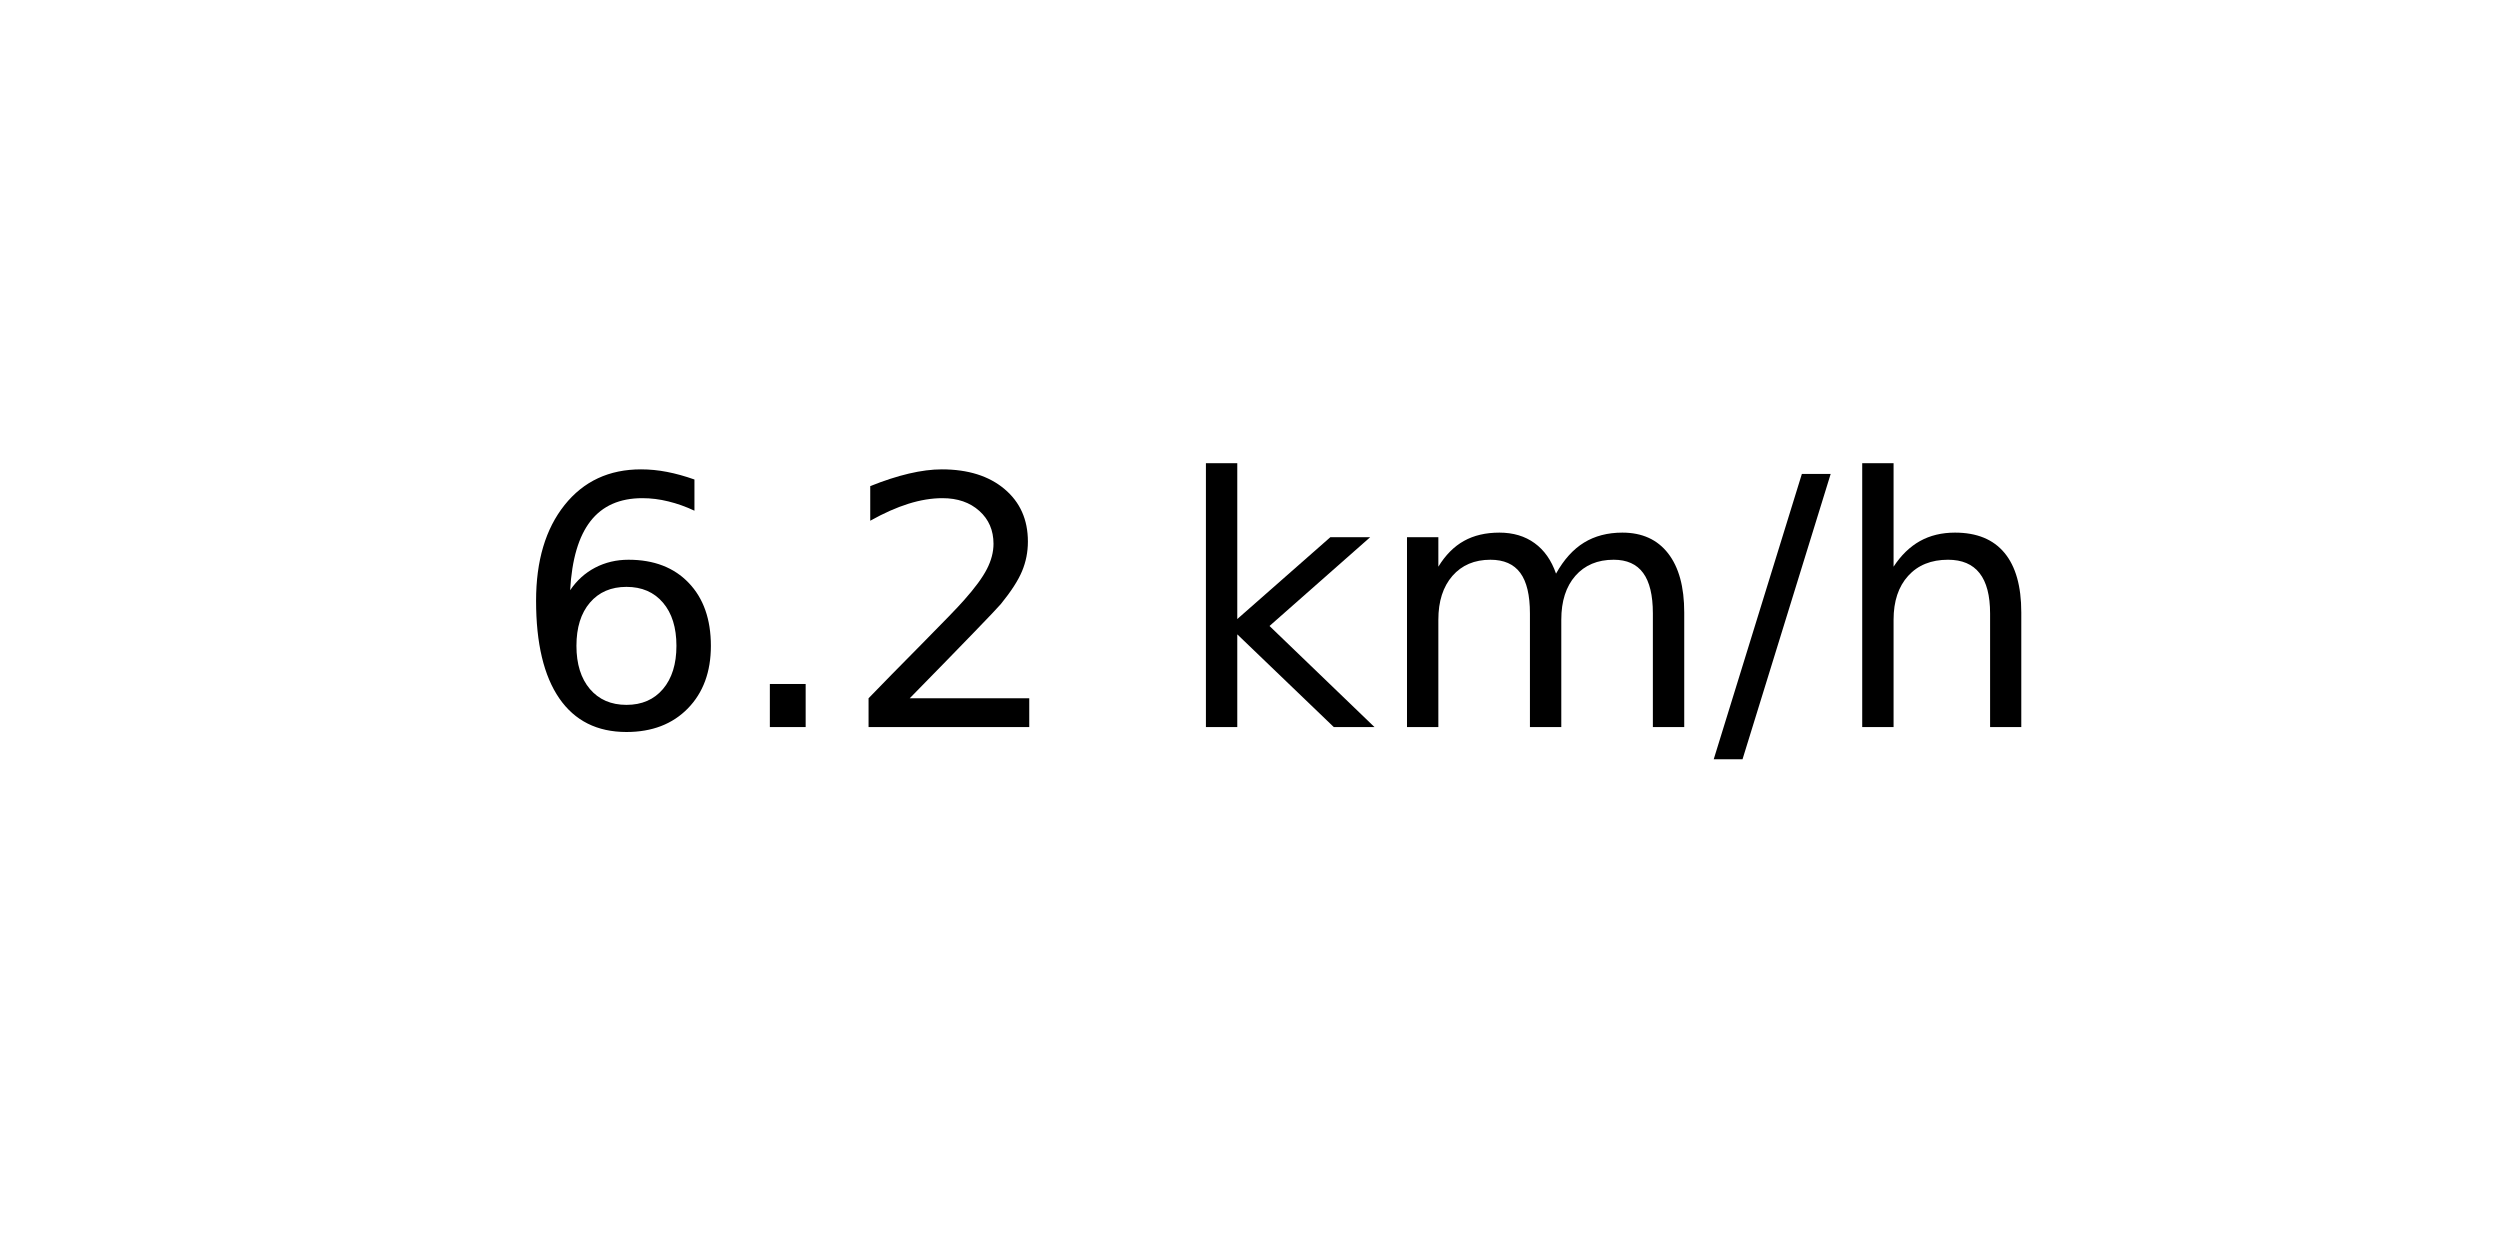
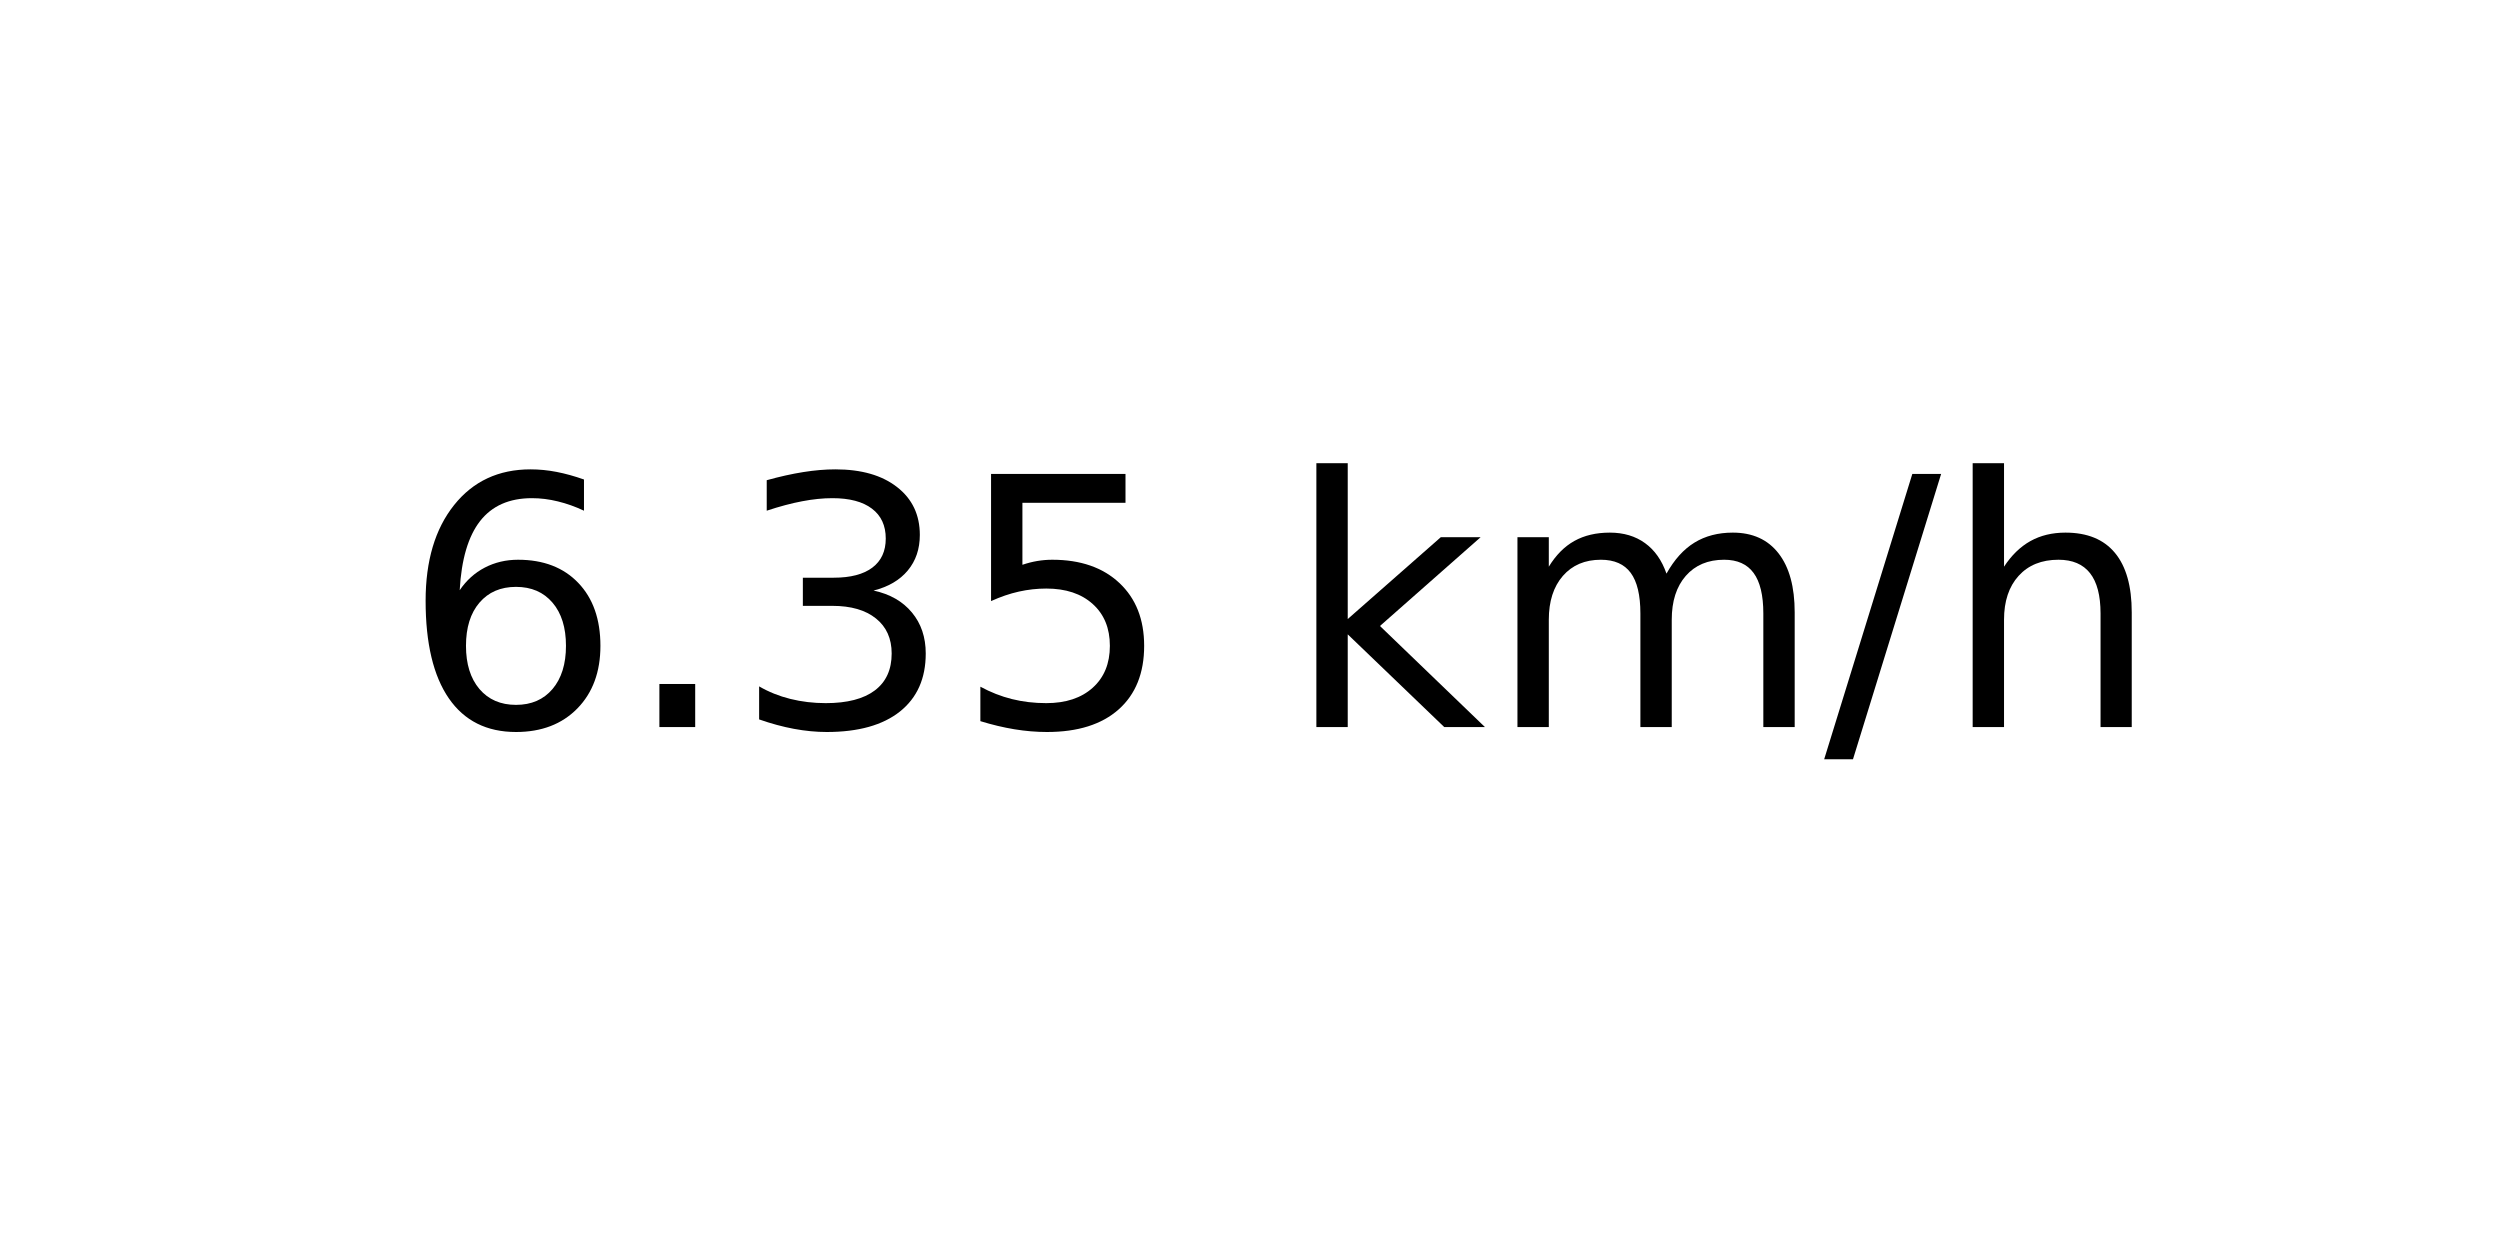
<svg xmlns="http://www.w3.org/2000/svg" xmlns:xlink="http://www.w3.org/1999/xlink" width="72pt" height="36pt" viewBox="0 0 72 36" version="1.1">
  <defs>
    <style type="text/css">*{stroke-linejoin: round; stroke-linecap: butt}</style>
  </defs>
  <g id="figure_1">
    <g id="axes_1">
      <g id="text_1">
-         <g transform="translate(14.74062 20.93937) scale(0.1 -0.1)">
+         <g transform="translate(11.55937 20.93937) scale(0.1 -0.1)">
          <defs>
            <path id="DejaVuSans-36" d="M 2113 2584  Q 1688 2584 1439 2293  Q 1191 2003 1191 1497  Q 1191 994 1439 701  Q 1688 409 2113 409  Q 2538 409 2786 701  Q 3034 994 3034 1497  Q 3034 2003 2786 2293  Q 2538 2584 2113 2584  z M 3366 4563  L 3366 3988  Q 3128 4100 2886 4159  Q 2644 4219 2406 4219  Q 1781 4219 1451 3797  Q 1122 3375 1075 2522  Q 1259 2794 1537 2939  Q 1816 3084 2150 3084  Q 2853 3084 3261 2657  Q 3669 2231 3669 1497  Q 3669 778 3244 343  Q 2819 -91 2113 -91  Q 1303 -91 875 529  Q 447 1150 447 2328  Q 447 3434 972 4092  Q 1497 4750 2381 4750  Q 2619 4750 2861 4703  Q 3103 4656 3366 4563  z " transform="scale(0.015625)" />
            <path id="DejaVuSans-2e" d="M 684 794  L 1344 794  L 1344 0  L 684 0  L 684 794  z " transform="scale(0.015625)" />
-             <path id="DejaVuSans-32" d="M 1228 531  L 3431 531  L 3431 0  L 469 0  L 469 531  Q 828 903 1448 1529  Q 2069 2156 2228 2338  Q 2531 2678 2651 2914  Q 2772 3150 2772 3378  Q 2772 3750 2511 3984  Q 2250 4219 1831 4219  Q 1534 4219 1204 4116  Q 875 4013 500 3803  L 500 4441  Q 881 4594 1212 4672  Q 1544 4750 1819 4750  Q 2544 4750 2975 4387  Q 3406 4025 3406 3419  Q 3406 3131 3298 2873  Q 3191 2616 2906 2266  Q 2828 2175 2409 1742  Q 1991 1309 1228 531  z " transform="scale(0.015625)" />
+             <path id="DejaVuSans-33" d="M 2597 2516  Q 3050 2419 3304 2112  Q 3559 1806 3559 1356  Q 3559 666 3084 287  Q 2609 -91 1734 -91  Q 1441 -91 1130 -33  Q 819 25 488 141  L 488 750  Q 750 597 1062 519  Q 1375 441 1716 441  Q 2309 441 2620 675  Q 2931 909 2931 1356  Q 2931 1769 2642 2001  Q 2353 2234 1838 2234  L 1294 2234  L 1294 2753  L 1863 2753  Q 2328 2753 2575 2939  Q 2822 3125 2822 3475  Q 2822 3834 2567 4026  Q 2313 4219 1838 4219  Q 1578 4219 1281 4162  Q 984 4106 628 3988  L 628 4550  Q 988 4650 1302 4700  Q 1616 4750 1894 4750  Q 2613 4750 3031 4423  Q 3450 4097 3450 3541  Q 3450 3153 3228 2886  Q 3006 2619 2597 2516  z " transform="scale(0.015625)" />
+             <path id="DejaVuSans-35" d="M 691 4666  L 3169 4666  L 3169 4134  L 1269 4134  L 1269 2991  Q 1406 3038 1543 3061  Q 1681 3084 1819 3084  Q 2600 3084 3056 2656  Q 3513 2228 3513 1497  Q 3513 744 3044 326  Q 2575 -91 1722 -91  Q 1428 -91 1123 -41  Q 819 9 494 109  L 494 744  Q 775 591 1075 516  Q 1375 441 1709 441  Q 2250 441 2565 725  Q 2881 1009 2881 1497  Q 2881 1984 2565 2268  Q 2250 2553 1709 2553  Q 1456 2553 1204 2497  Q 953 2441 691 2322  L 691 4666  z " transform="scale(0.015625)" />
            <path id="DejaVuSans-20" transform="scale(0.015625)" />
            <path id="DejaVuSans-6b" d="M 581 4863  L 1159 4863  L 1159 1991  L 2875 3500  L 3609 3500  L 1753 1863  L 3688 0  L 2938 0  L 1159 1709  L 1159 0  L 581 0  L 581 4863  z " transform="scale(0.015625)" />
            <path id="DejaVuSans-6d" d="M 3328 2828  Q 3544 3216 3844 3400  Q 4144 3584 4550 3584  Q 5097 3584 5394 3201  Q 5691 2819 5691 2113  L 5691 0  L 5113 0  L 5113 2094  Q 5113 2597 4934 2840  Q 4756 3084 4391 3084  Q 3944 3084 3684 2787  Q 3425 2491 3425 1978  L 3425 0  L 2847 0  L 2847 2094  Q 2847 2600 2669 2842  Q 2491 3084 2119 3084  Q 1678 3084 1418 2786  Q 1159 2488 1159 1978  L 1159 0  L 581 0  L 581 3500  L 1159 3500  L 1159 2956  Q 1356 3278 1631 3431  Q 1906 3584 2284 3584  Q 2666 3584 2933 3390  Q 3200 3197 3328 2828  z " transform="scale(0.015625)" />
            <path id="DejaVuSans-2f" d="M 1625 4666  L 2156 4666  L 531 -594  L 0 -594  L 1625 4666  z " transform="scale(0.015625)" />
            <path id="DejaVuSans-68" d="M 3513 2113  L 3513 0  L 2938 0  L 2938 2094  Q 2938 2591 2744 2837  Q 2550 3084 2163 3084  Q 1697 3084 1428 2787  Q 1159 2491 1159 1978  L 1159 0  L 581 0  L 581 4863  L 1159 4863  L 1159 2956  Q 1366 3272 1645 3428  Q 1925 3584 2291 3584  Q 2894 3584 3203 3211  Q 3513 2838 3513 2113  z " transform="scale(0.015625)" />
          </defs>
          <use xlink:href="#DejaVuSans-36" />
          <use xlink:href="#DejaVuSans-2e" x="63.623" />
-           <use xlink:href="#DejaVuSans-32" x="95.41" />
-           <use xlink:href="#DejaVuSans-20" x="159.033" />
-           <use xlink:href="#DejaVuSans-6b" x="190.82" />
-           <use xlink:href="#DejaVuSans-6d" x="248.73" />
-           <use xlink:href="#DejaVuSans-2f" x="346.143" />
-           <use xlink:href="#DejaVuSans-68" x="379.834" />
+           <use xlink:href="#DejaVuSans-33" x="95.41" />
+           <use xlink:href="#DejaVuSans-35" x="159.033" />
+           <use xlink:href="#DejaVuSans-20" x="222.656" />
+           <use xlink:href="#DejaVuSans-6b" x="254.443" />
+           <use xlink:href="#DejaVuSans-6d" x="312.354" />
+           <use xlink:href="#DejaVuSans-2f" x="409.766" />
+           <use xlink:href="#DejaVuSans-68" x="443.457" />
        </g>
      </g>
    </g>
  </g>
</svg>
